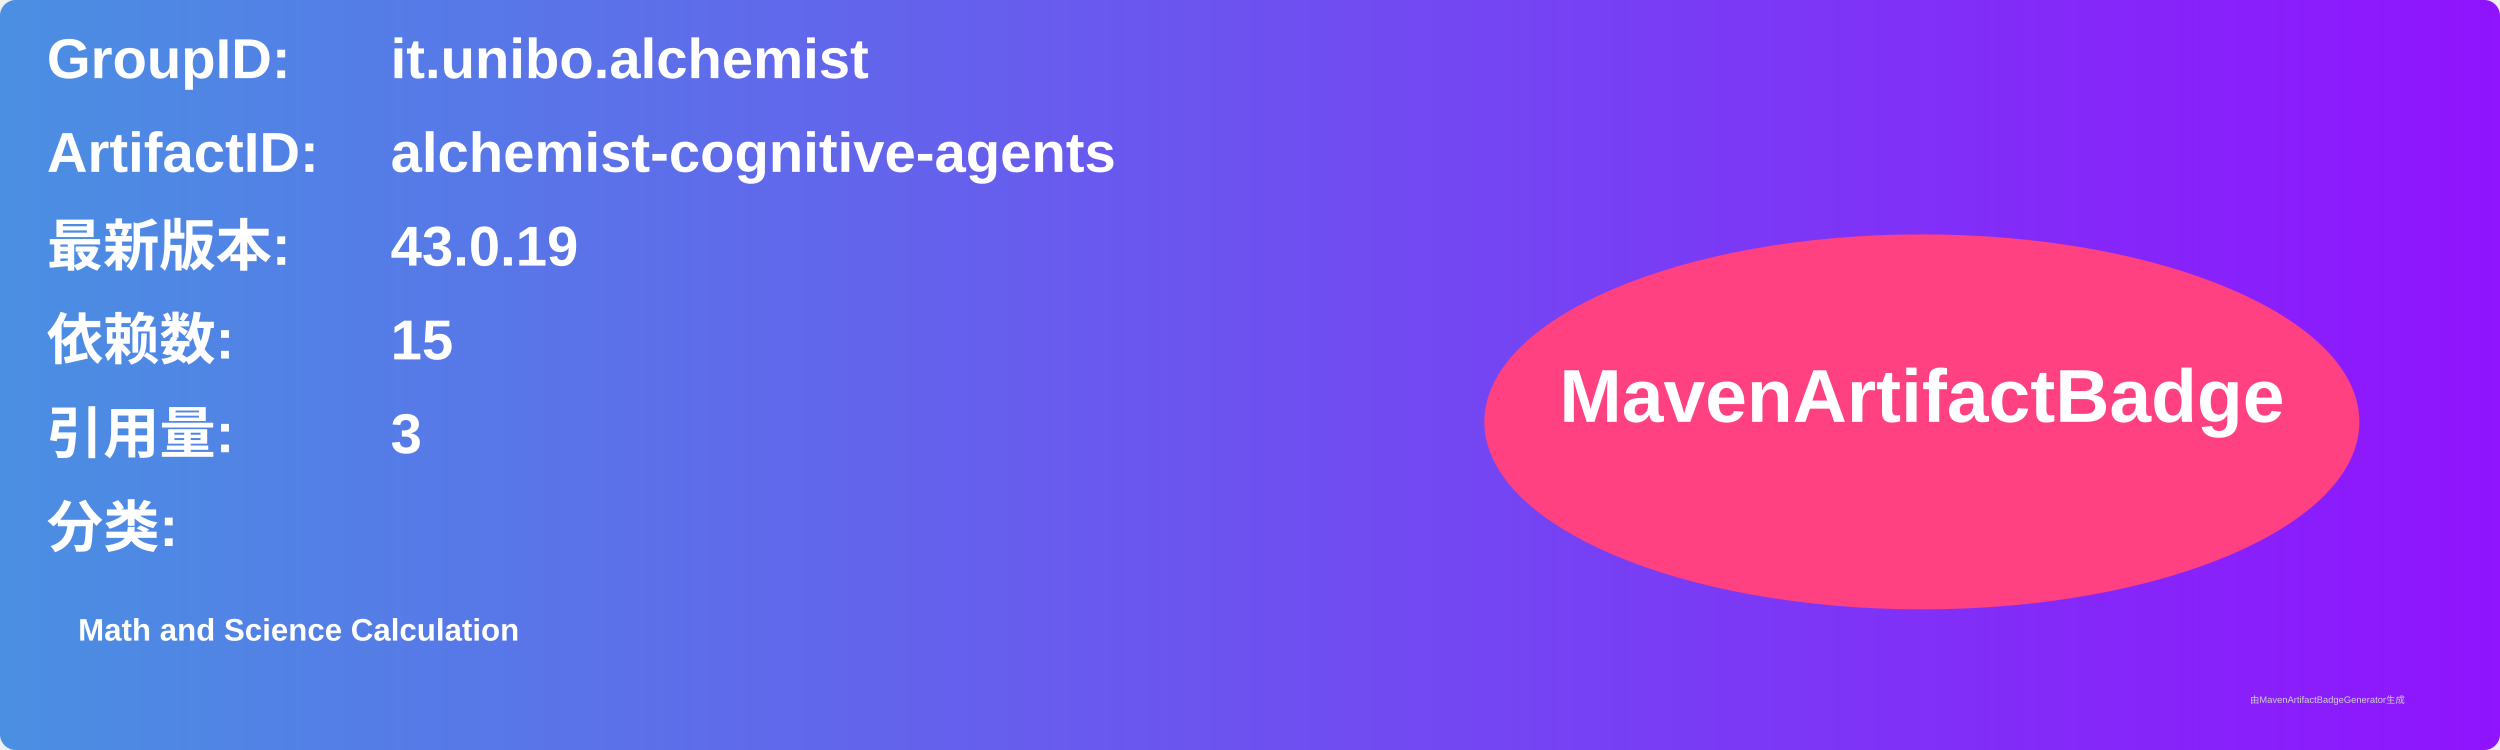
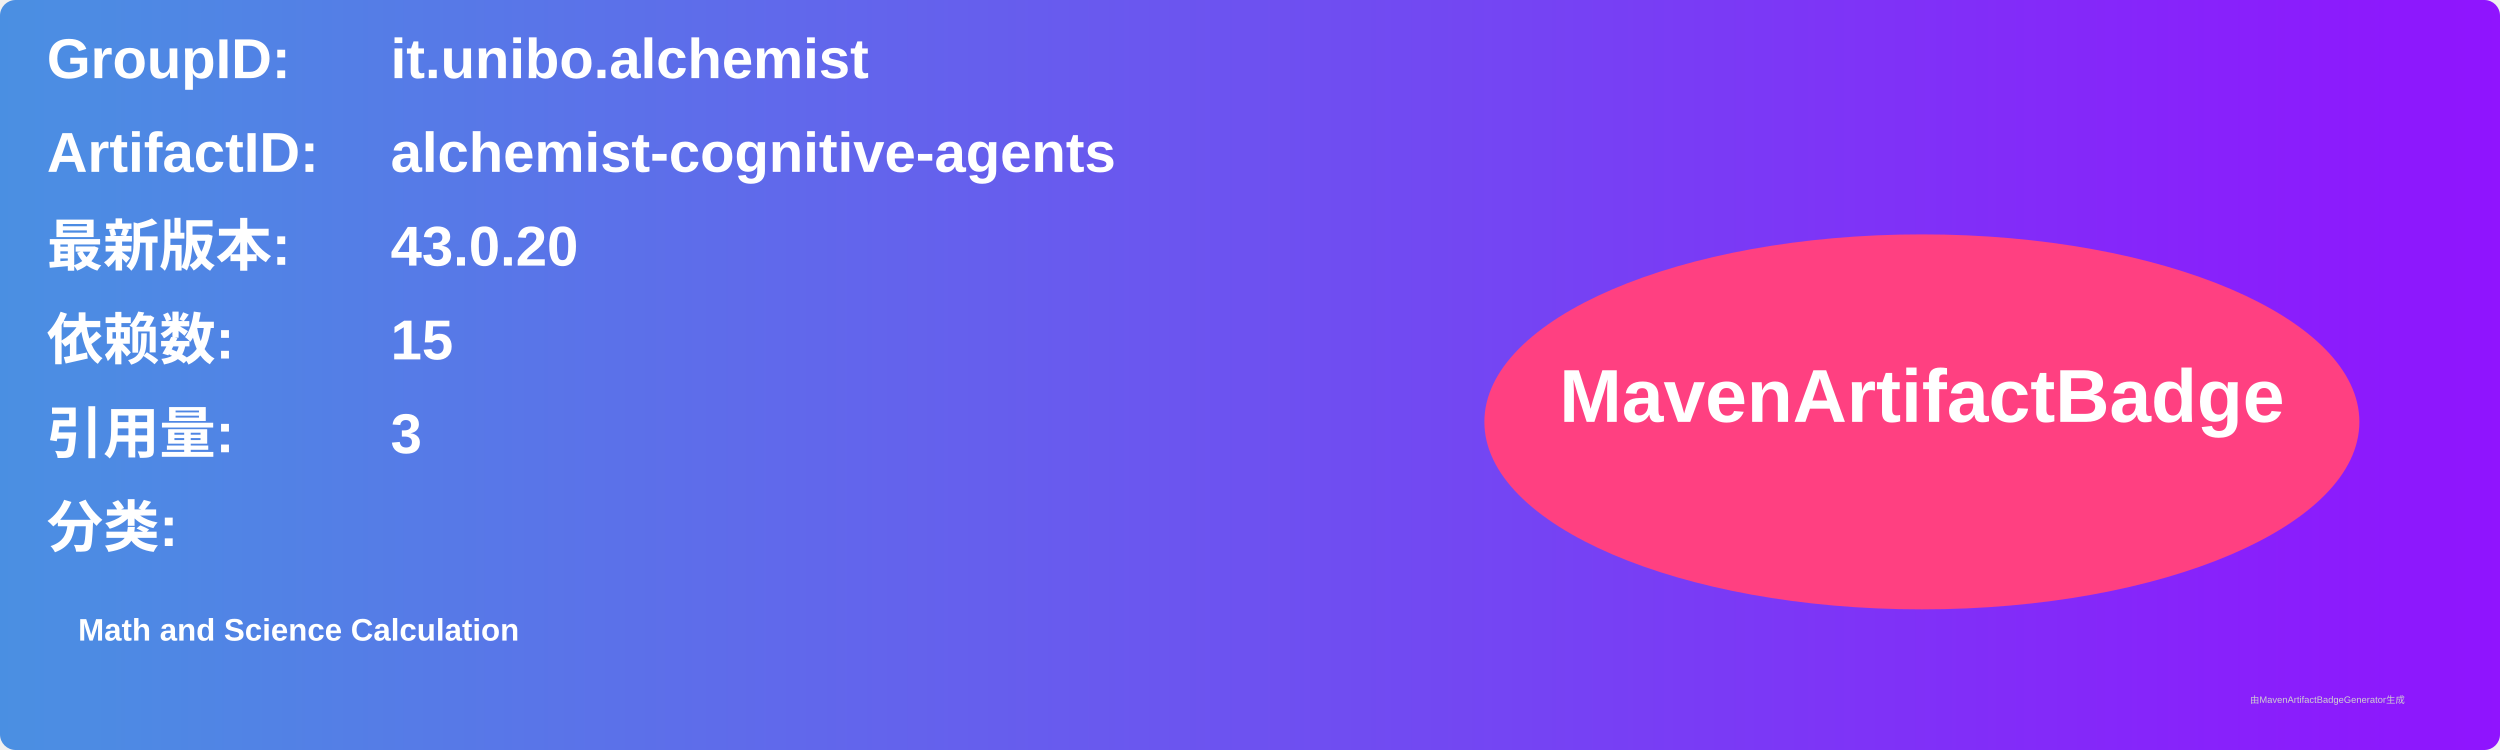
<svg xmlns="http://www.w3.org/2000/svg" width="800" height="240" viewBox="0 0 800 240">
  <linearGradient id="grad" x1="0%" y1="0%" x2="100%" y2="0%">
    <stop offset="0%" stop-color="#4a90e2" />
    <stop offset="100%" stop-color="#9013fe" />
  </linearGradient>
  <rect width="100%" height="100%" rx="5" ry="5" fill="url(#grad)" />
  <g transform="translate(15, 15)">
    <text x="0" y="10" font-family="Arial" font-size="18" fill="white" font-weight="bold" width="260">GroupID:</text>
    <text x="110" y="10" font-family="Arial" font-size="18" fill="white" font-weight="bold" width="460">it.unibo.alchemist</text>
    <text x="0" y="40" font-family="Arial" font-size="18" fill="white" font-weight="bold" width="260">ArtifactID:</text>
    <text x="110" y="40" font-family="Arial" font-size="18" fill="white" font-weight="bold" width="460">alchemist-cognitive-agents</text>
    <text x="0" y="70" font-family="Arial" font-size="18" fill="white" font-weight="bold">最新版本:</text>
    <text x="110" y="70" font-family="Arial" font-size="18" fill="white" font-weight="bold">
-       <tspan font-weight="bold">43.0.19</tspan>
+       <tspan font-weight="bold">43.0.20</tspan>
    </text>
    <text x="0" y="100" font-family="Arial" font-size="18" fill="white" font-weight="bold">依赖数: </text>
    <text x="110" y="100" font-family="Arial" font-size="18" fill="white">
      <tspan font-weight="bold">15</tspan>
    </text>
    <text x="0" y="130" font-family="Arial" font-size="18" fill="white" font-weight="bold">引用量: </text>
    <text x="110" y="130" font-family="Arial" font-size="18" fill="white">
      <tspan font-weight="bold">3</tspan>
    </text>
    <text x="0" y="160" font-family="Arial" font-size="18" fill="white" font-weight="bold">分类:</text>
    <text x="10" y="190" font-family="Arial" font-size="10" fill="white">
      <tspan font-weight="bold">Math and Science Calculation</tspan>
    </text>
    <ellipse cx="600" cy="120" rx="140" ry="60" fill="#ff4081" />
    <text x="600" y="120" text-anchor="middle" font-family="Arial" font-size="24" fill="white" font-weight="bold">MavenArtifactBadge</text>
  </g>
  <text x="720" y="225" font-family="Arial" font-size="3" fill="#d0d0d0">由MavenArtifactBadgeGenerator生成</text>
</svg>
